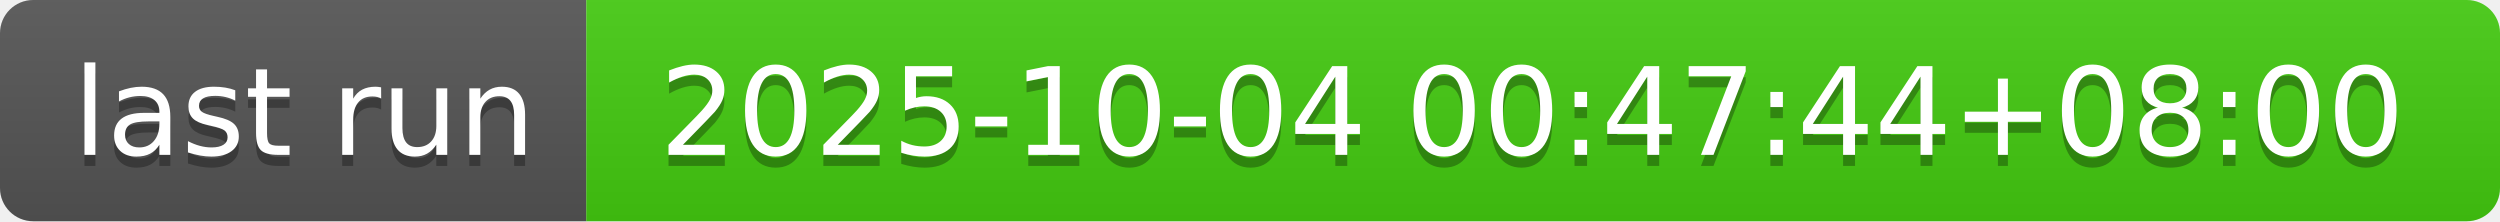
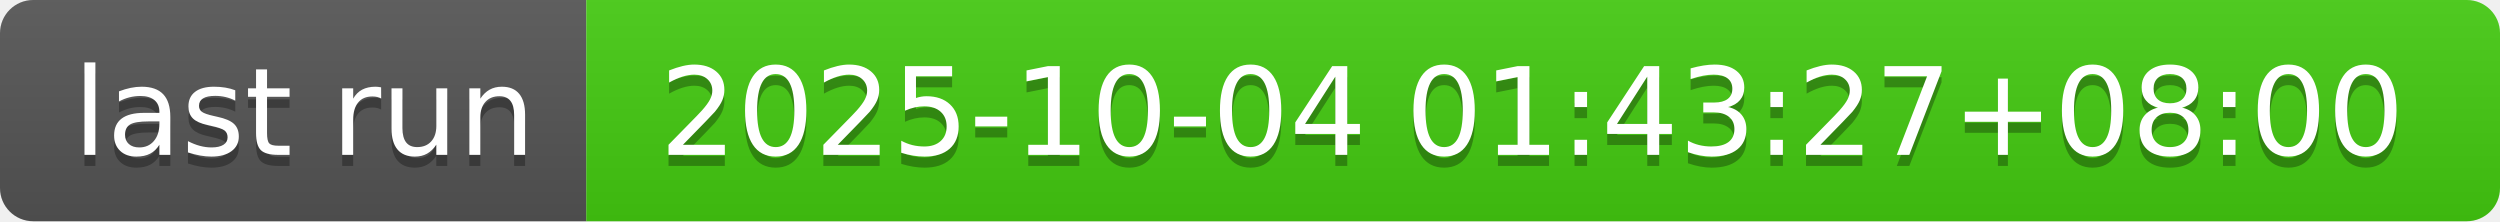
- <svg xmlns="http://www.w3.org/2000/svg" width="226" height="20" role="img" aria-label="last run: 2025-10-04 00:47:44+08:00">
+ <svg xmlns="http://www.w3.org/2000/svg" width="226" height="20" role="img" aria-label="last run: 2025-10-04 01:43:27+08:00">
  <linearGradient id="s" x2="0" y2="100%">
    <stop offset="0" stop-color="#bbb" stop-opacity=".1" />
    <stop offset="1" stop-opacity=".1" />
  </linearGradient>
  <clipPath id="r">
    <rect width="226" height="20" rx="3" fill="#fff" />
  </clipPath>
  <g clip-path="url(#r)">
    <rect width="53" height="20" fill="#555" />
    <rect x="53" width="173" height="20" fill="#4c1" />
    <rect width="226" height="20" fill="url(#s)" />
  </g>
  <g fill="#fff" text-anchor="middle" font-family="Verdana,Geneva,DejaVu Sans,sans-serif" text-rendering="geometricPrecision" font-size="110">
    <text aria-hidden="true" x="275" y="150" fill="#010101" fill-opacity=".3" transform="scale(.1)" textLength="430">last run</text>
    <text x="275" y="140" transform="scale(.1)" fill="#fff" textLength="430">last run</text>
-     <text aria-hidden="true" x="1385" y="150" fill="#010101" fill-opacity=".3" transform="scale(.1)" textLength="1630">2025-10-04 00:47:44+08:00</text>
-     <text x="1385" y="140" transform="scale(.1)" fill="#fff" textLength="1630">2025-10-04 00:47:44+08:00</text>
+     <text aria-hidden="true" x="1385" y="150" fill="#010101" fill-opacity=".3" transform="scale(.1)" textLength="1630">2025-10-04 01:43:27+08:00</text>
+     <text x="1385" y="140" transform="scale(.1)" fill="#fff" textLength="1630">2025-10-04 01:43:27+08:00</text>
  </g>
</svg>
